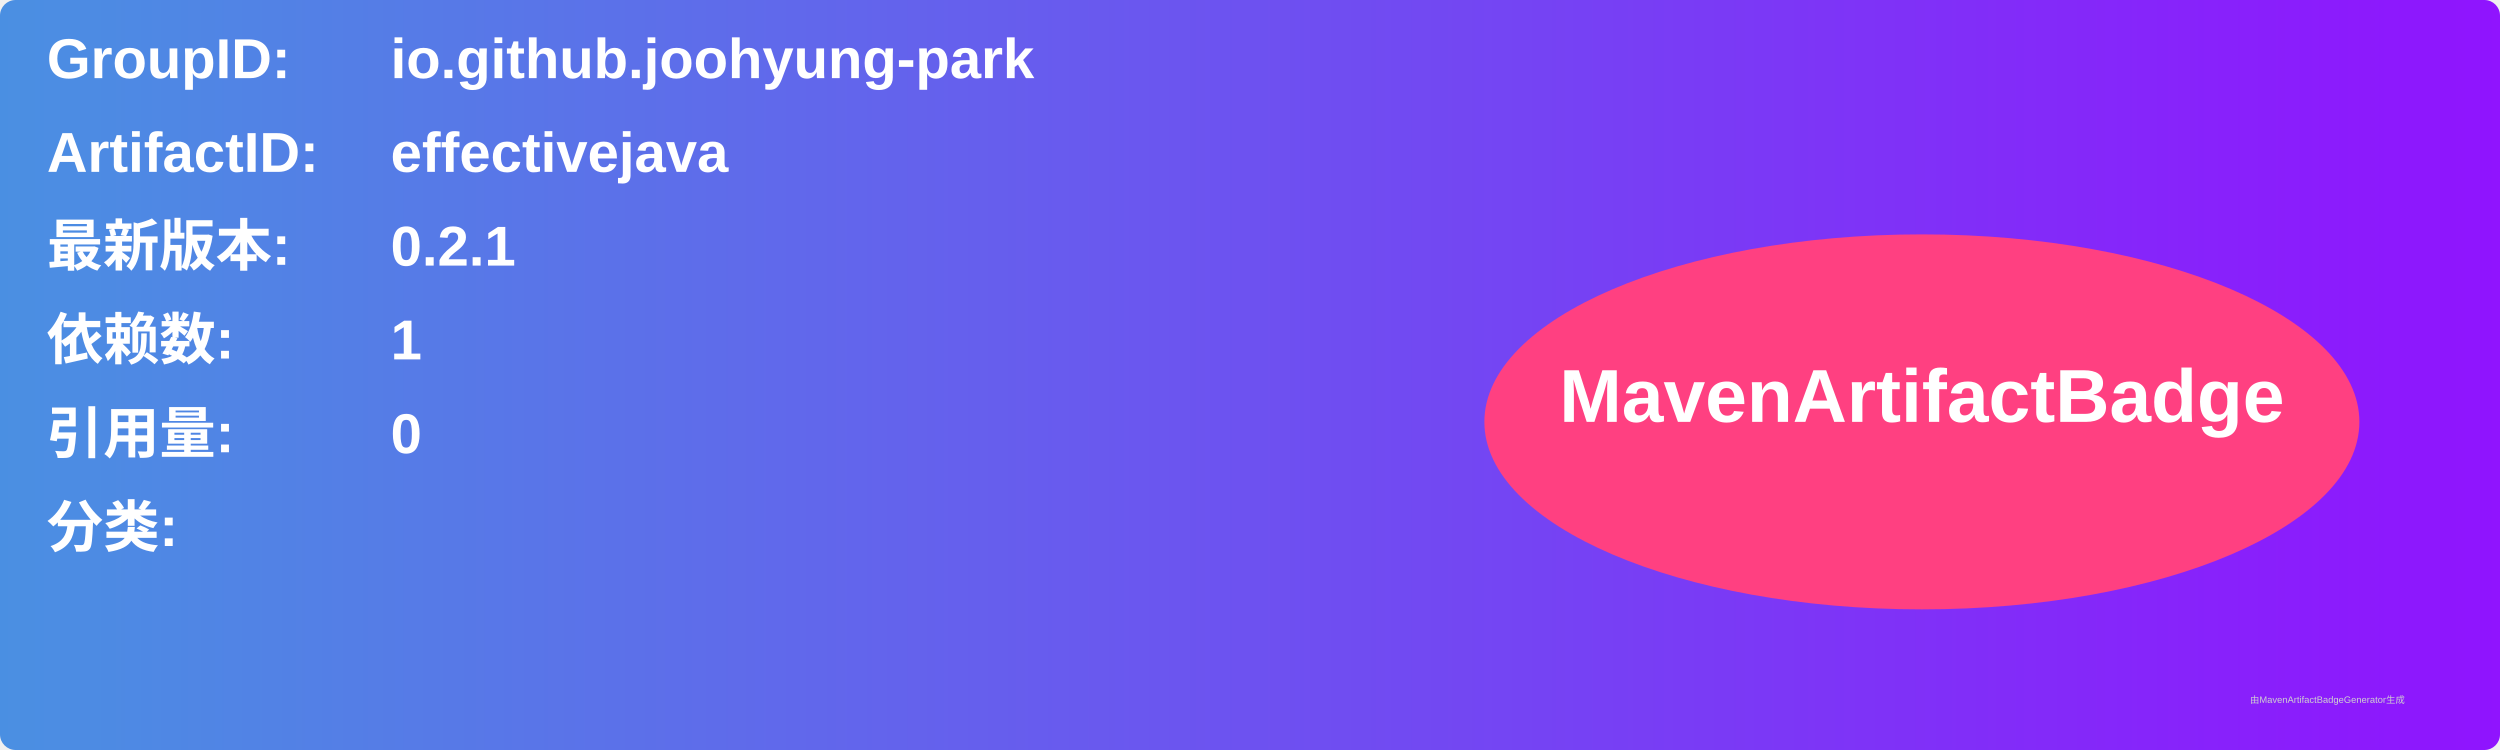
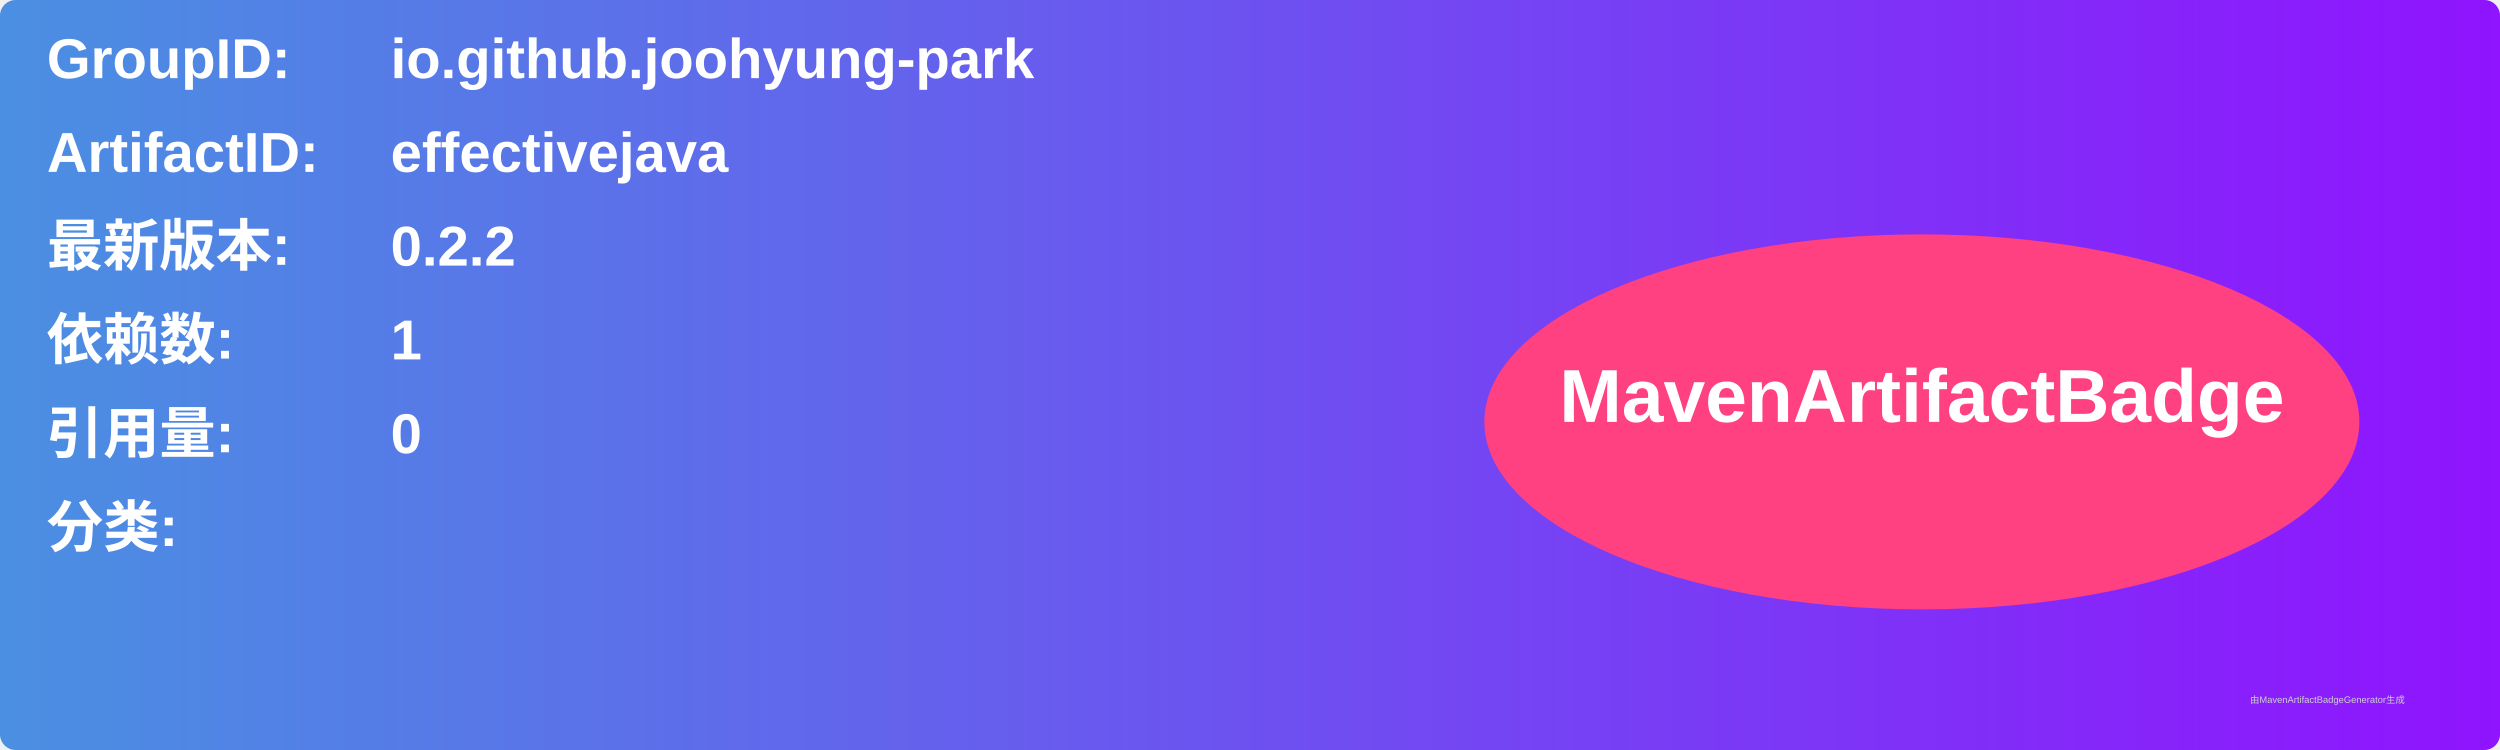
<svg xmlns="http://www.w3.org/2000/svg" width="800" height="240" viewBox="0 0 800 240">
  <linearGradient id="grad" x1="0%" y1="0%" x2="100%" y2="0%">
    <stop offset="0%" stop-color="#4a90e2" />
    <stop offset="100%" stop-color="#9013fe" />
  </linearGradient>
  <rect width="100%" height="100%" rx="5" ry="5" fill="url(#grad)" />
  <g transform="translate(15, 15)">
    <text x="0" y="10" font-family="Arial" font-size="18" fill="white" font-weight="bold" width="260">GroupID:</text>
    <text x="110" y="10" font-family="Arial" font-size="18" fill="white" font-weight="bold" width="460">io.github.joohyung-park</text>
    <text x="0" y="40" font-family="Arial" font-size="18" fill="white" font-weight="bold" width="260">ArtifactID:</text>
    <text x="110" y="40" font-family="Arial" font-size="18" fill="white" font-weight="bold" width="460">effectivejava</text>
    <text x="0" y="70" font-family="Arial" font-size="18" fill="white" font-weight="bold">最新版本:</text>
    <text x="110" y="70" font-family="Arial" font-size="18" fill="white" font-weight="bold">
-       <tspan font-weight="bold">0.2.1</tspan>
+       <tspan font-weight="bold">0.2.2</tspan>
    </text>
    <text x="0" y="100" font-family="Arial" font-size="18" fill="white" font-weight="bold">依赖数: </text>
    <text x="110" y="100" font-family="Arial" font-size="18" fill="white">
      <tspan font-weight="bold">1</tspan>
    </text>
    <text x="0" y="130" font-family="Arial" font-size="18" fill="white" font-weight="bold">引用量: </text>
    <text x="110" y="130" font-family="Arial" font-size="18" fill="white">
      <tspan font-weight="bold">0</tspan>
    </text>
    <text x="0" y="160" font-family="Arial" font-size="18" fill="white" font-weight="bold">分类:</text>
    <text x="10" y="190" font-family="Arial" font-size="10" fill="white">
      <tspan font-weight="bold" />
    </text>
    <ellipse cx="600" cy="120" rx="140" ry="60" fill="#ff4081" />
    <text x="600" y="120" text-anchor="middle" font-family="Arial" font-size="24" fill="white" font-weight="bold">MavenArtifactBadge</text>
  </g>
  <text x="720" y="225" font-family="Arial" font-size="3" fill="#d0d0d0">由MavenArtifactBadgeGenerator生成</text>
</svg>
